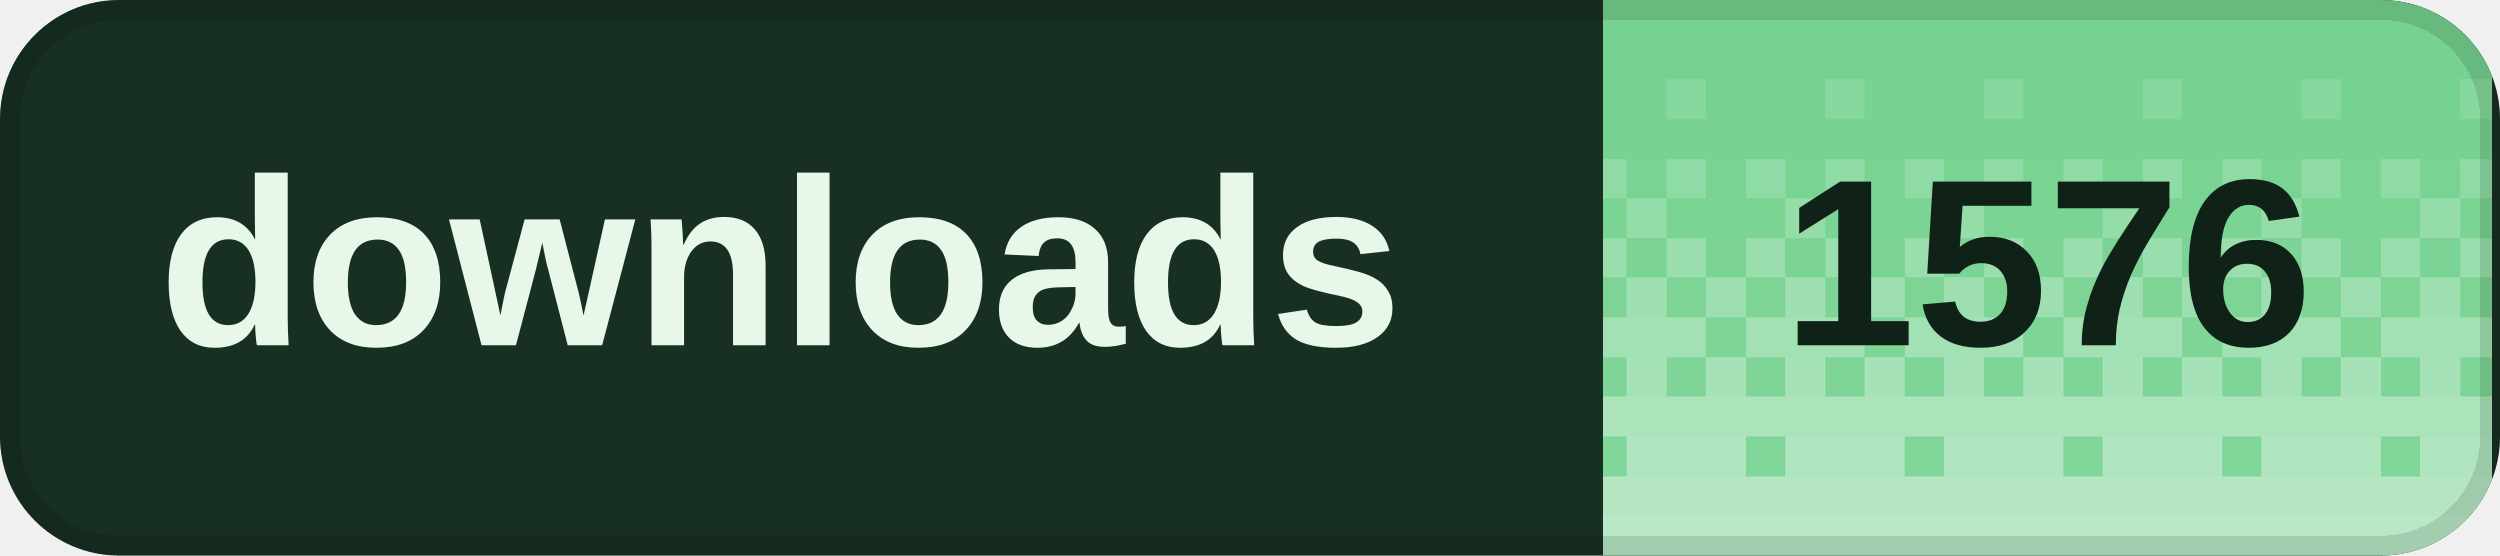
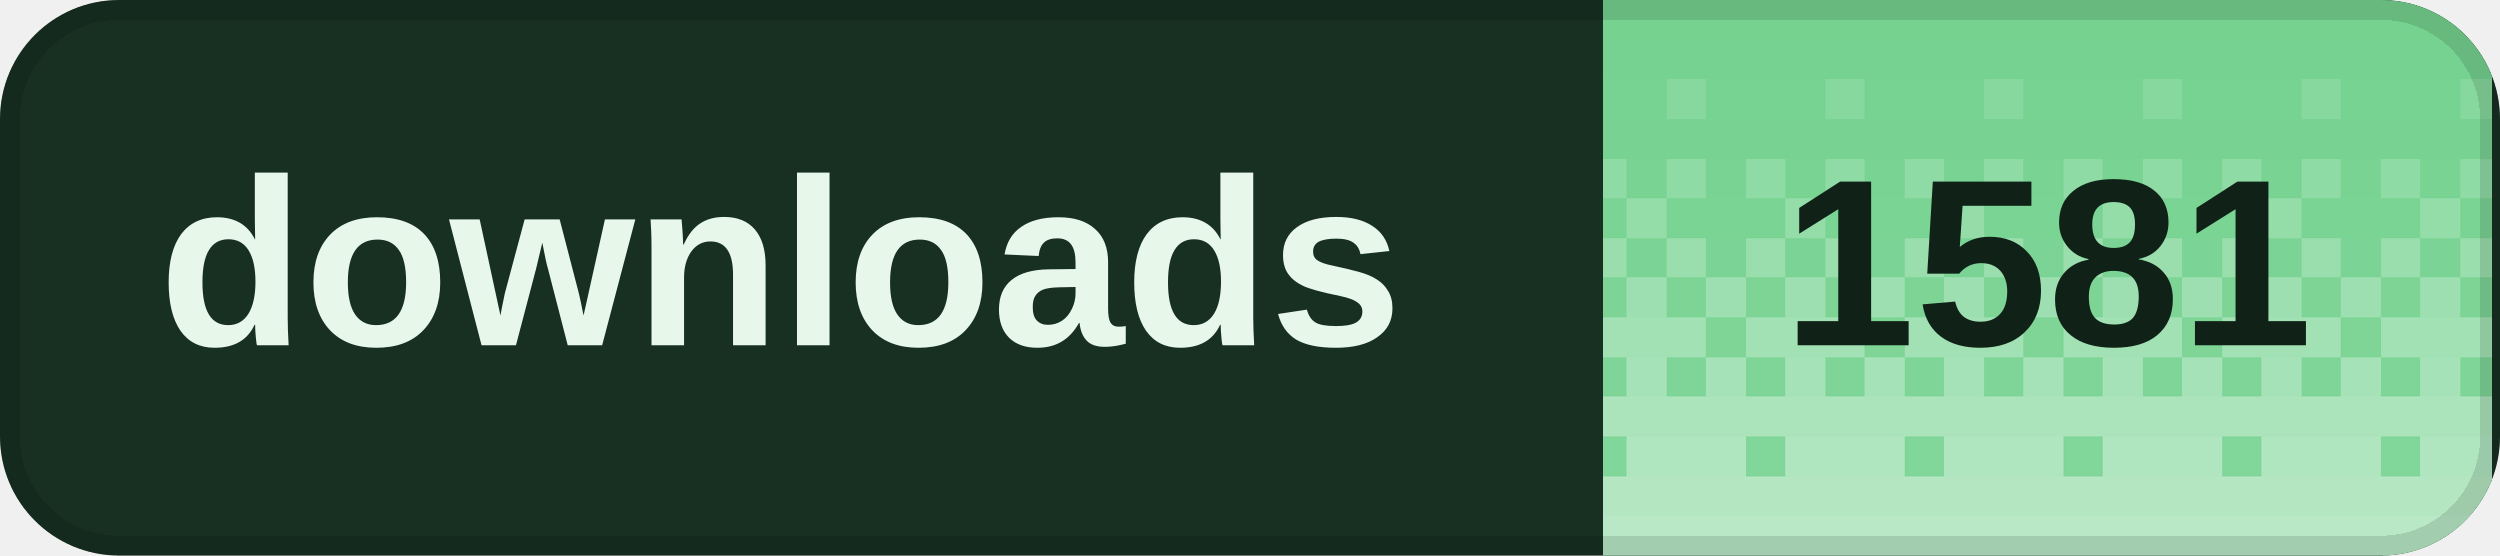
<svg xmlns="http://www.w3.org/2000/svg" width="126" height="28" viewBox="0 0 126 28" role="img" aria-labelledby="title desc" shape-rendering="crispEdges">
  <defs>
    <clipPath id="badge-clip">
      <rect width="126" height="28" rx="6" />
    </clipPath>
    <pattern id="dither" width="8" height="28" patternUnits="userSpaceOnUse">
      <rect x="0" y="0" width="2" height="2" fill="#fff" fill-opacity="0.020" />
      <rect x="2" y="0" width="2" height="2" fill="#fff" fill-opacity="0.020" />
      <rect x="4" y="0" width="2" height="2" fill="#fff" fill-opacity="0.020" />
      <rect x="6" y="0" width="2" height="2" fill="#fff" fill-opacity="0.020" />
      <rect x="0" y="2" width="2" height="2" fill="#fff" fill-opacity="0.028" />
      <rect x="2" y="2" width="2" height="2" fill="#fff" fill-opacity="0.028" />
      <rect x="4" y="2" width="2" height="2" fill="#fff" fill-opacity="0.028" />
      <rect x="6" y="2" width="2" height="2" fill="#fff" fill-opacity="0.028" />
      <rect x="0" y="4" width="2" height="2" fill="#fff" fill-opacity="0.036" />
      <rect x="2" y="4" width="2" height="2" fill="#fff" fill-opacity="0.036" />
      <rect x="4" y="4" width="2" height="2" fill="#fff" fill-opacity="0.145" />
      <rect x="6" y="4" width="2" height="2" fill="#fff" fill-opacity="0.036" />
      <rect x="0" y="6" width="2" height="2" fill="#fff" fill-opacity="0.044" />
      <rect x="2" y="6" width="2" height="2" fill="#fff" fill-opacity="0.044" />
      <rect x="4" y="6" width="2" height="2" fill="#fff" fill-opacity="0.044" />
      <rect x="6" y="6" width="2" height="2" fill="#fff" fill-opacity="0.044" />
      <rect x="0" y="8" width="2" height="2" fill="#fff" fill-opacity="0.209" />
      <rect x="2" y="8" width="2" height="2" fill="#fff" fill-opacity="0.052" />
      <rect x="4" y="8" width="2" height="2" fill="#fff" fill-opacity="0.209" />
      <rect x="6" y="8" width="2" height="2" fill="#fff" fill-opacity="0.052" />
      <rect x="0" y="10" width="2" height="2" fill="#fff" fill-opacity="0.060" />
      <rect x="2" y="10" width="2" height="2" fill="#fff" fill-opacity="0.242" />
      <rect x="4" y="10" width="2" height="2" fill="#fff" fill-opacity="0.060" />
      <rect x="6" y="10" width="2" height="2" fill="#fff" fill-opacity="0.060" />
      <rect x="0" y="12" width="2" height="2" fill="#fff" fill-opacity="0.274" />
      <rect x="2" y="12" width="2" height="2" fill="#fff" fill-opacity="0.068" />
      <rect x="4" y="12" width="2" height="2" fill="#fff" fill-opacity="0.274" />
      <rect x="6" y="12" width="2" height="2" fill="#fff" fill-opacity="0.068" />
      <rect x="0" y="14" width="2" height="2" fill="#fff" fill-opacity="0.077" />
      <rect x="2" y="14" width="2" height="2" fill="#fff" fill-opacity="0.306" />
      <rect x="4" y="14" width="2" height="2" fill="#fff" fill-opacity="0.077" />
      <rect x="6" y="14" width="2" height="2" fill="#fff" fill-opacity="0.306" />
      <rect x="0" y="16" width="2" height="2" fill="#fff" fill-opacity="0.338" />
      <rect x="2" y="16" width="2" height="2" fill="#fff" fill-opacity="0.338" />
      <rect x="4" y="16" width="2" height="2" fill="#fff" fill-opacity="0.338" />
      <rect x="6" y="16" width="2" height="2" fill="#fff" fill-opacity="0.085" />
      <rect x="0" y="18" width="2" height="2" fill="#fff" fill-opacity="0.093" />
      <rect x="2" y="18" width="2" height="2" fill="#fff" fill-opacity="0.371" />
      <rect x="4" y="18" width="2" height="2" fill="#fff" fill-opacity="0.093" />
      <rect x="6" y="18" width="2" height="2" fill="#fff" fill-opacity="0.371" />
      <rect x="0" y="20" width="2" height="2" fill="#fff" fill-opacity="0.403" />
      <rect x="2" y="20" width="2" height="2" fill="#fff" fill-opacity="0.403" />
      <rect x="4" y="20" width="2" height="2" fill="#fff" fill-opacity="0.403" />
      <rect x="6" y="20" width="2" height="2" fill="#fff" fill-opacity="0.403" />
      <rect x="0" y="22" width="2" height="2" fill="#fff" fill-opacity="0.109" />
      <rect x="2" y="22" width="2" height="2" fill="#fff" fill-opacity="0.435" />
      <rect x="4" y="22" width="2" height="2" fill="#fff" fill-opacity="0.435" />
      <rect x="6" y="22" width="2" height="2" fill="#fff" fill-opacity="0.435" />
      <rect x="0" y="24" width="2" height="2" fill="#fff" fill-opacity="0.468" />
      <rect x="2" y="24" width="2" height="2" fill="#fff" fill-opacity="0.468" />
      <rect x="4" y="24" width="2" height="2" fill="#fff" fill-opacity="0.468" />
      <rect x="6" y="24" width="2" height="2" fill="#fff" fill-opacity="0.468" />
      <rect x="0" y="26" width="2" height="2" fill="#fff" fill-opacity="0.500" />
      <rect x="2" y="26" width="2" height="2" fill="#fff" fill-opacity="0.500" />
      <rect x="4" y="26" width="2" height="2" fill="#fff" fill-opacity="0.500" />
      <rect x="6" y="26" width="2" height="2" fill="#fff" fill-opacity="0.500" />
    </pattern>
  </defs>
  <g clip-path="url(#badge-clip)">
    <rect width="126" height="28" fill="#183022" />
    <rect x="80.8" width="44.8" height="28" fill="#72d18d" />
    <rect x="80.8" width="44.8" height="28" fill="url(#dither)" />
  </g>
  <rect x="0.5" y="0.5" width="125" height="27" rx="5.5" fill="none" stroke="#000" stroke-opacity="0.12" />
  <g fill="#e7f8eb" font-family="Geist,Arial,sans-serif" font-size="12" font-weight="600" dominant-baseline="middle">
    <text x="8" y="14">downloads</text>
  </g>
-   <text x="103.2" y="14" fill="#102117" font-family="Geist,Arial,sans-serif" font-size="12" font-weight="700" text-anchor="middle" dominant-baseline="middle">1576</text>
+   <text x="103.2" y="14" fill="#102117" font-family="Geist,Arial,sans-serif" font-size="12" font-weight="700" text-anchor="middle" dominant-baseline="middle">1581</text>
</svg>
